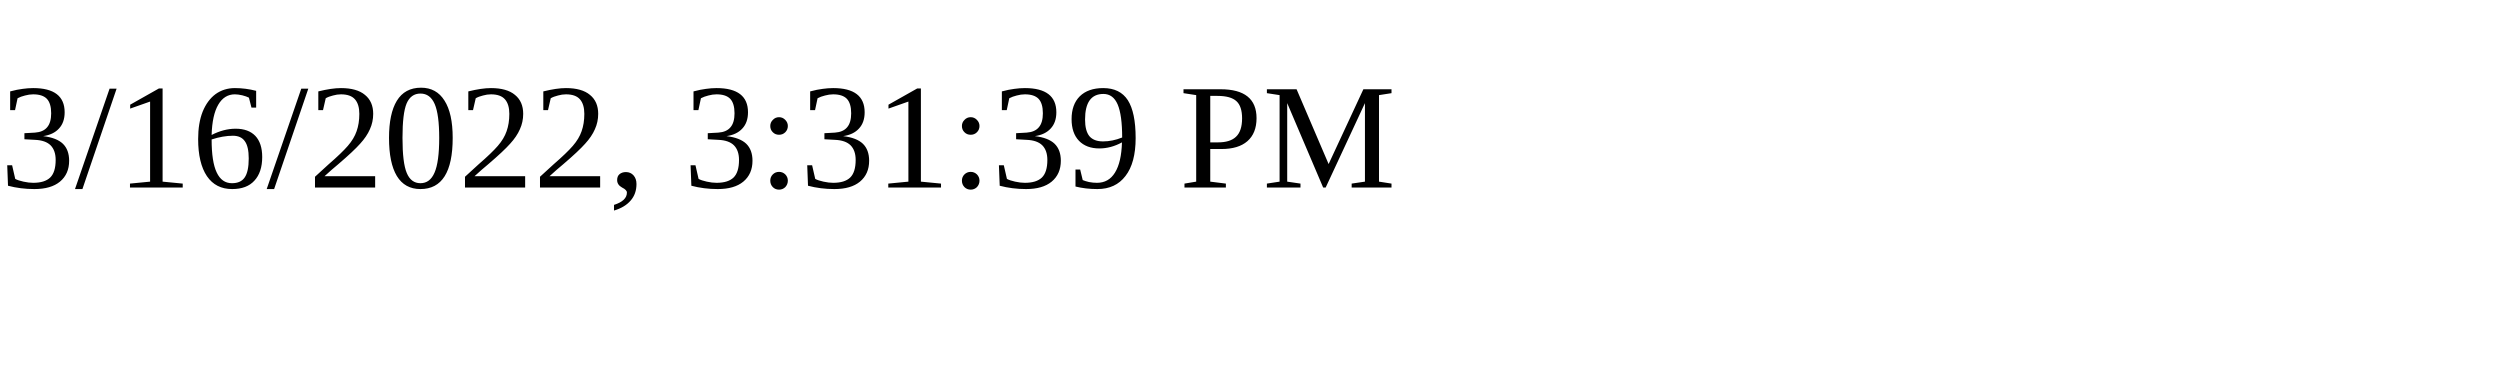
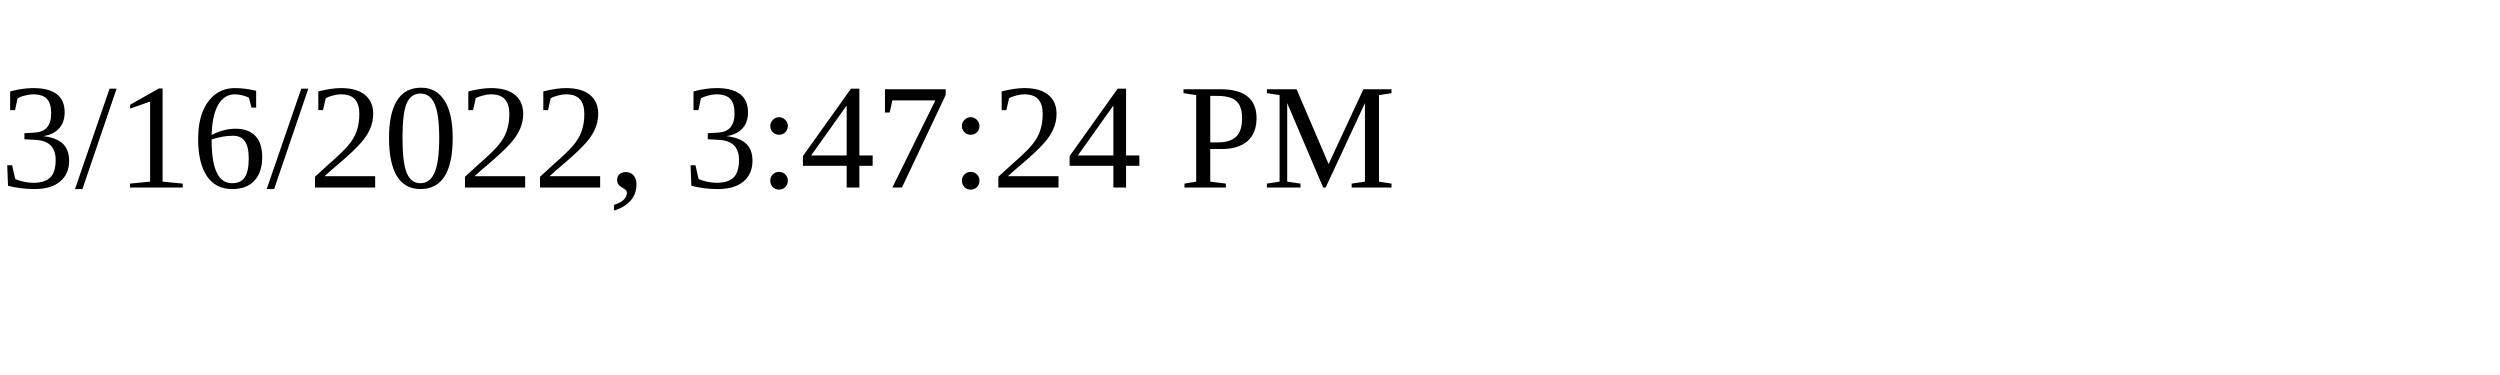
<svg xmlns="http://www.w3.org/2000/svg" height="30" width="200">
-   <text x="0" y="15">3/16/2022, 3:31:39 PM</text>
+   <text x="0" y="15">3/16/2022, 3:47:24 PM</text>
</svg>
